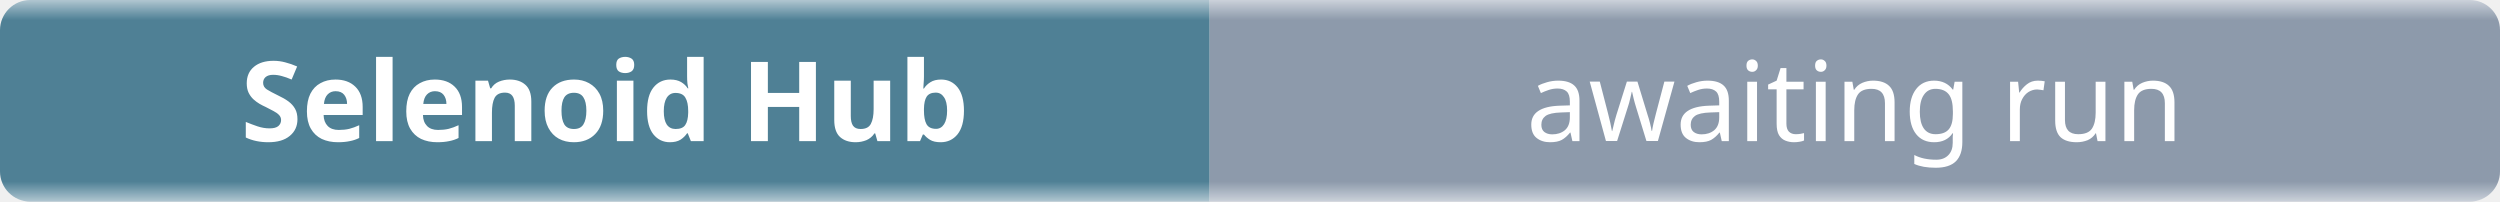
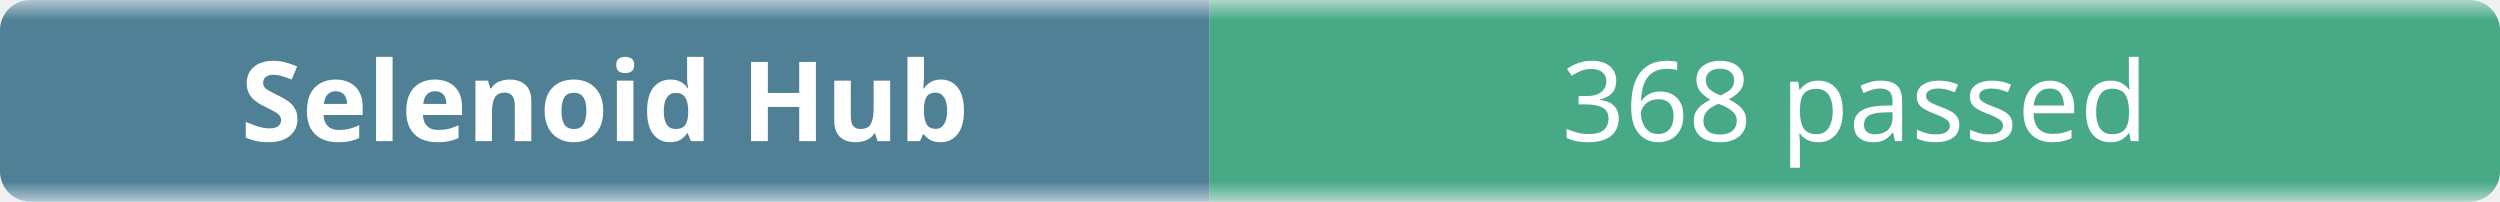
- <svg xmlns="http://www.w3.org/2000/svg" width="248" height="20" role="img" aria-label="Selenoid Hub: awaiting run">
+ <svg xmlns="http://www.w3.org/2000/svg" width="248" height="20" role="img" aria-label="Selenoid Hub: 368 passed">
  <linearGradient id="b" x2="0" y2="100%">
    <stop offset="0" stop-color="#f8fafc" stop-opacity=".7" />
    <stop offset=".1" stop-color="#eef2f7" stop-opacity=".3" />
    <stop offset=".9" stop-color="#eef2f7" stop-opacity=".3" />
    <stop offset="1" stop-color="#f8fafc" stop-opacity=".7" />
  </linearGradient>
  <mask id="m">
    <rect width="248" height="20" rx="3" fill="#fff" />
  </mask>
  <g mask="url(#m)">
    <rect width="120" height="20" fill="#0b4f6c" />
-     <rect x="120" width="128" height="20" fill="#64748b" />
+     <rect x="120" width="128" height="20" fill="#008a56" />
    <rect width="248" height="20" fill="url(#b)" />
  </g>
  <g fill="#fff" text-anchor="middle" font-family="ui-sans-serif,system-ui,sans-serif" font-size="11">
    <text x="60" y="14" font-weight="600">Selenoid Hub</text>
-     <text x="184" y="14">awaiting run</text>
+     <text x="184" y="14">368 passed</text>
  </g>
</svg>
